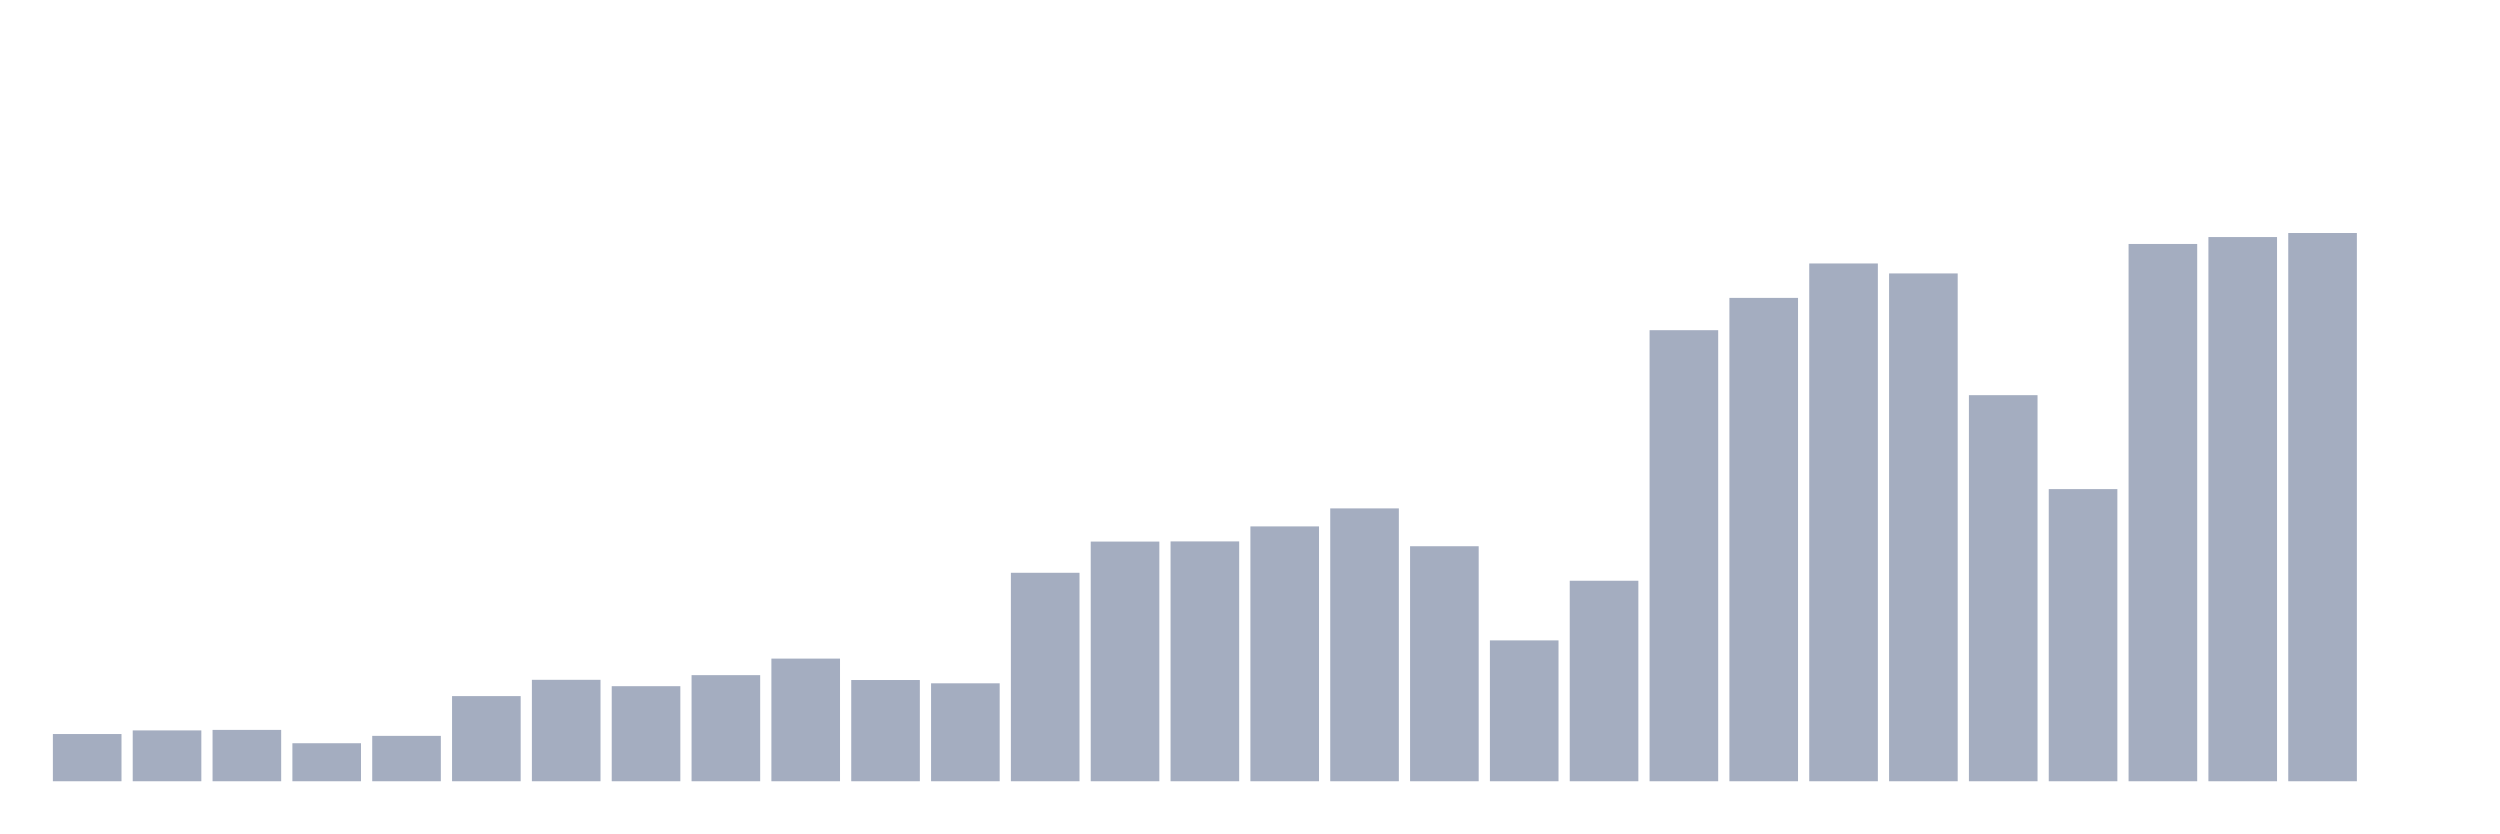
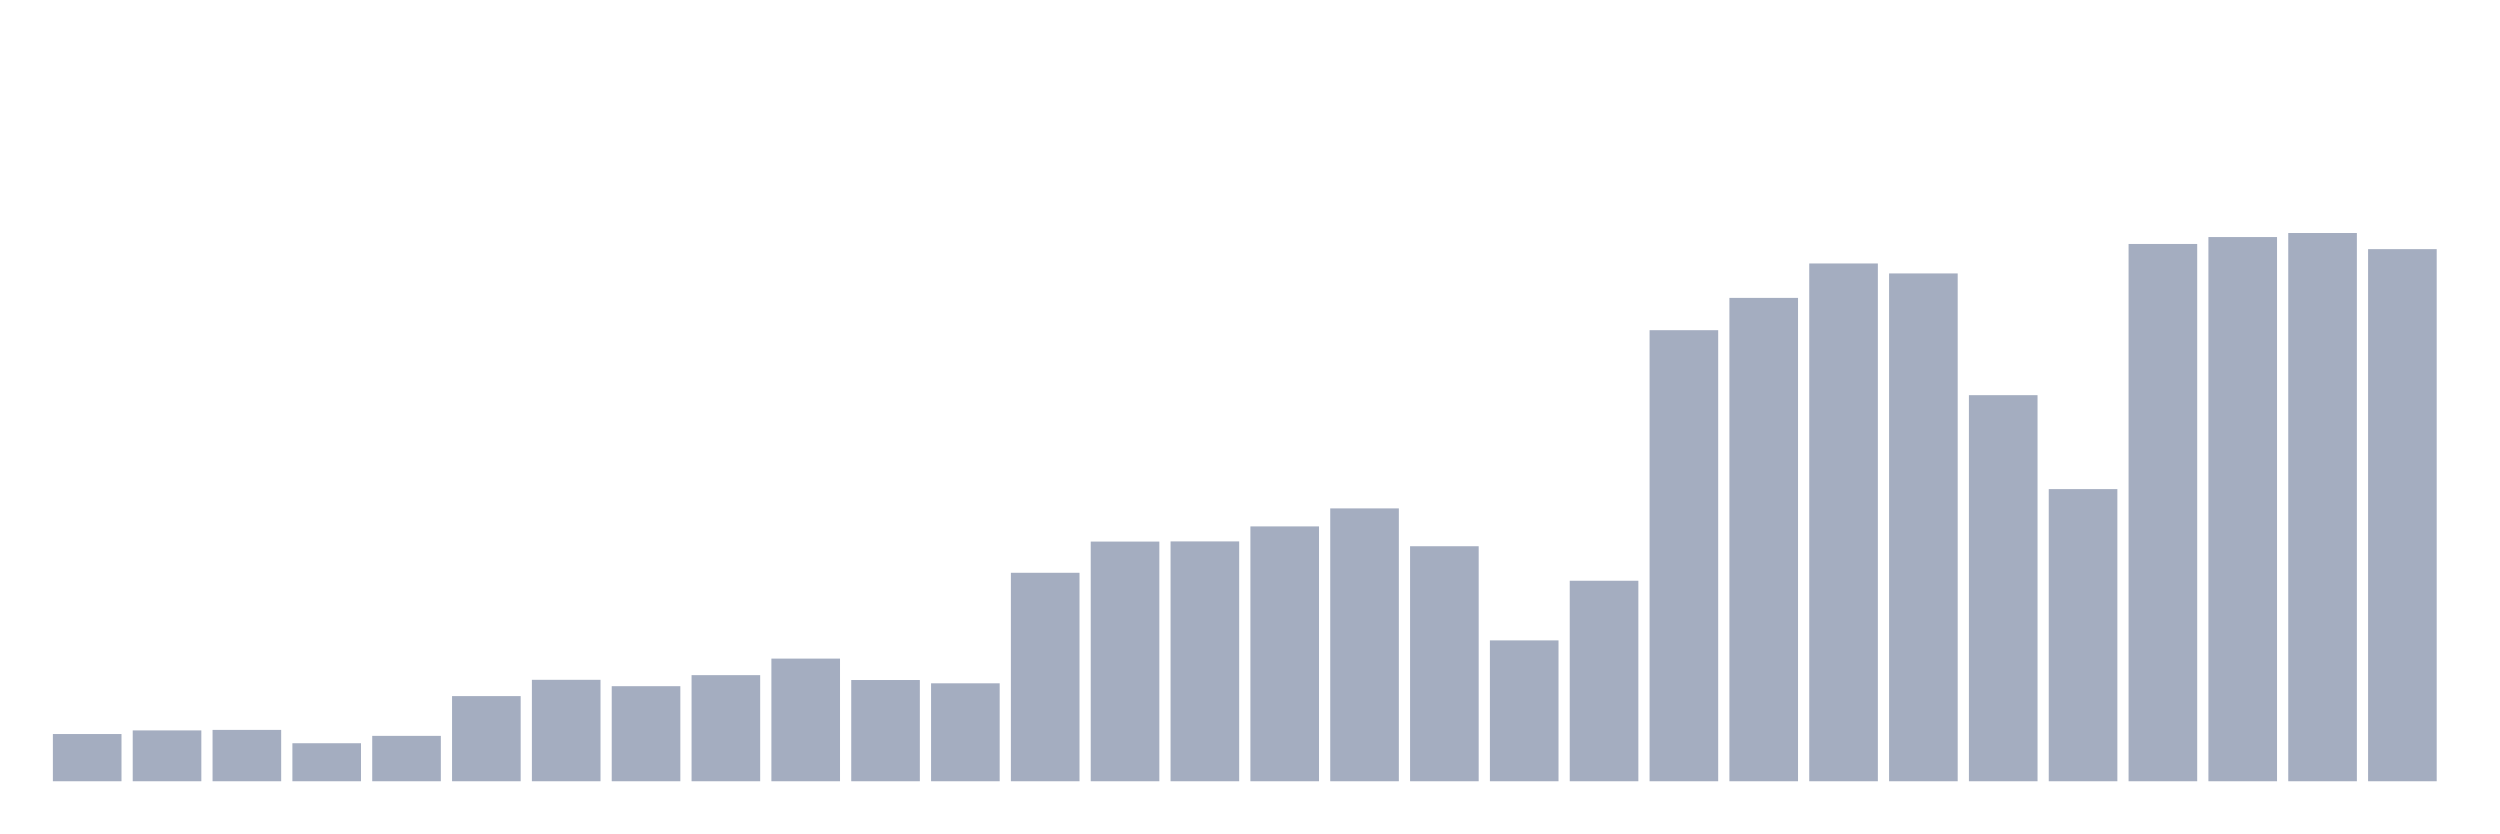
<svg xmlns="http://www.w3.org/2000/svg" viewBox="0 0 480 160">
  <g transform="translate(10,10)">
    <rect class="bar" x="0.153" width="13.175" y="130.934" height="9.066" fill="rgb(164,173,192)" />
    <rect class="bar" x="15.482" width="13.175" y="130.238" height="9.762" fill="rgb(164,173,192)" />
    <rect class="bar" x="30.81" width="13.175" y="130.142" height="9.858" fill="rgb(164,173,192)" />
    <rect class="bar" x="46.138" width="13.175" y="132.702" height="7.298" fill="rgb(164,173,192)" />
    <rect class="bar" x="61.466" width="13.175" y="131.286" height="8.714" fill="rgb(164,173,192)" />
    <rect class="bar" x="76.794" width="13.175" y="123.652" height="16.348" fill="rgb(164,173,192)" />
    <rect class="bar" x="92.123" width="13.175" y="120.524" height="19.476" fill="rgb(164,173,192)" />
    <rect class="bar" x="107.451" width="13.175" y="121.748" height="18.252" fill="rgb(164,173,192)" />
    <rect class="bar" x="122.779" width="13.175" y="119.628" height="20.372" fill="rgb(164,173,192)" />
    <rect class="bar" x="138.107" width="13.175" y="116.451" height="23.549" fill="rgb(164,173,192)" />
    <rect class="bar" x="153.436" width="13.175" y="120.564" height="19.436" fill="rgb(164,173,192)" />
    <rect class="bar" x="168.764" width="13.175" y="121.196" height="18.804" fill="rgb(164,173,192)" />
    <rect class="bar" x="184.092" width="13.175" y="99.975" height="40.025" fill="rgb(164,173,192)" />
    <rect class="bar" x="199.42" width="13.175" y="93.982" height="46.018" fill="rgb(164,173,192)" />
    <rect class="bar" x="214.748" width="13.175" y="93.95" height="46.05" fill="rgb(164,173,192)" />
    <rect class="bar" x="230.077" width="13.175" y="91.069" height="48.931" fill="rgb(164,173,192)" />
    <rect class="bar" x="245.405" width="13.175" y="87.612" height="52.388" fill="rgb(164,173,192)" />
    <rect class="bar" x="260.733" width="13.175" y="94.878" height="45.122" fill="rgb(164,173,192)" />
    <rect class="bar" x="276.061" width="13.175" y="112.954" height="27.046" fill="rgb(164,173,192)" />
    <rect class="bar" x="291.39" width="13.175" y="101.504" height="38.496" fill="rgb(164,173,192)" />
    <rect class="bar" x="306.718" width="13.175" y="53.397" height="86.603" fill="rgb(164,173,192)" />
    <rect class="bar" x="322.046" width="13.175" y="47.196" height="92.804" fill="rgb(164,173,192)" />
    <rect class="bar" x="337.374" width="13.175" y="40.586" height="99.414" fill="rgb(164,173,192)" />
    <rect class="bar" x="352.702" width="13.175" y="42.499" height="97.501" fill="rgb(164,173,192)" />
    <rect class="bar" x="368.031" width="13.175" y="65.872" height="74.128" fill="rgb(164,173,192)" />
    <rect class="bar" x="383.359" width="13.175" y="83.908" height="56.092" fill="rgb(164,173,192)" />
    <rect class="bar" x="398.687" width="13.175" y="36.841" height="103.159" fill="rgb(164,173,192)" />
    <rect class="bar" x="414.015" width="13.175" y="35.513" height="104.487" fill="rgb(164,173,192)" />
    <rect class="bar" x="429.344" width="13.175" y="34.737" height="105.263" fill="rgb(164,173,192)" />
-     <rect class="bar" x="444.672" width="13.175" y="140" height="0" fill="rgb(164,173,192)" />
+     <rect class="bar" x="444.672" width="13.175" y="37.834" height="102.166" fill="rgb(164,173,192)" />
  </g>
</svg>
